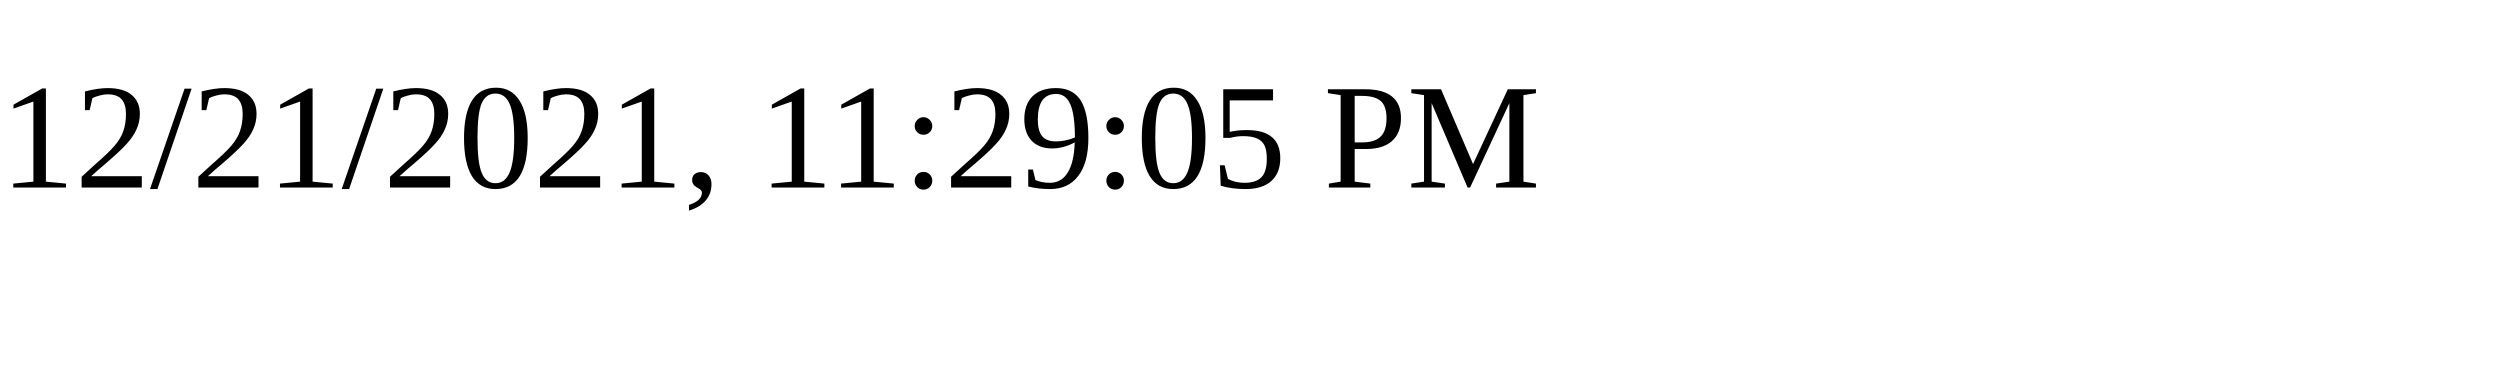
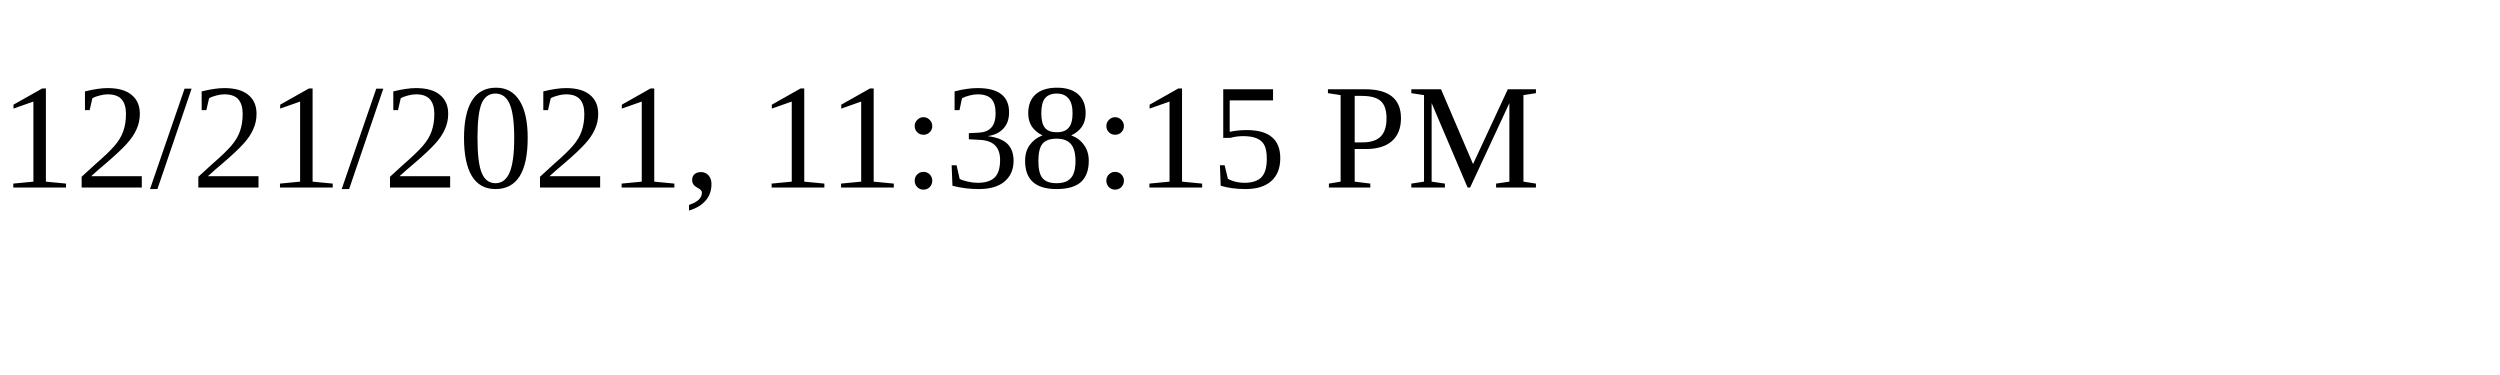
<svg xmlns="http://www.w3.org/2000/svg" height="30" width="200">
-   <text x="0" y="15">12/21/2021, 11:29:05 PM</text>
+   <text x="0" y="15">12/21/2021, 11:38:15 PM</text>
</svg>
